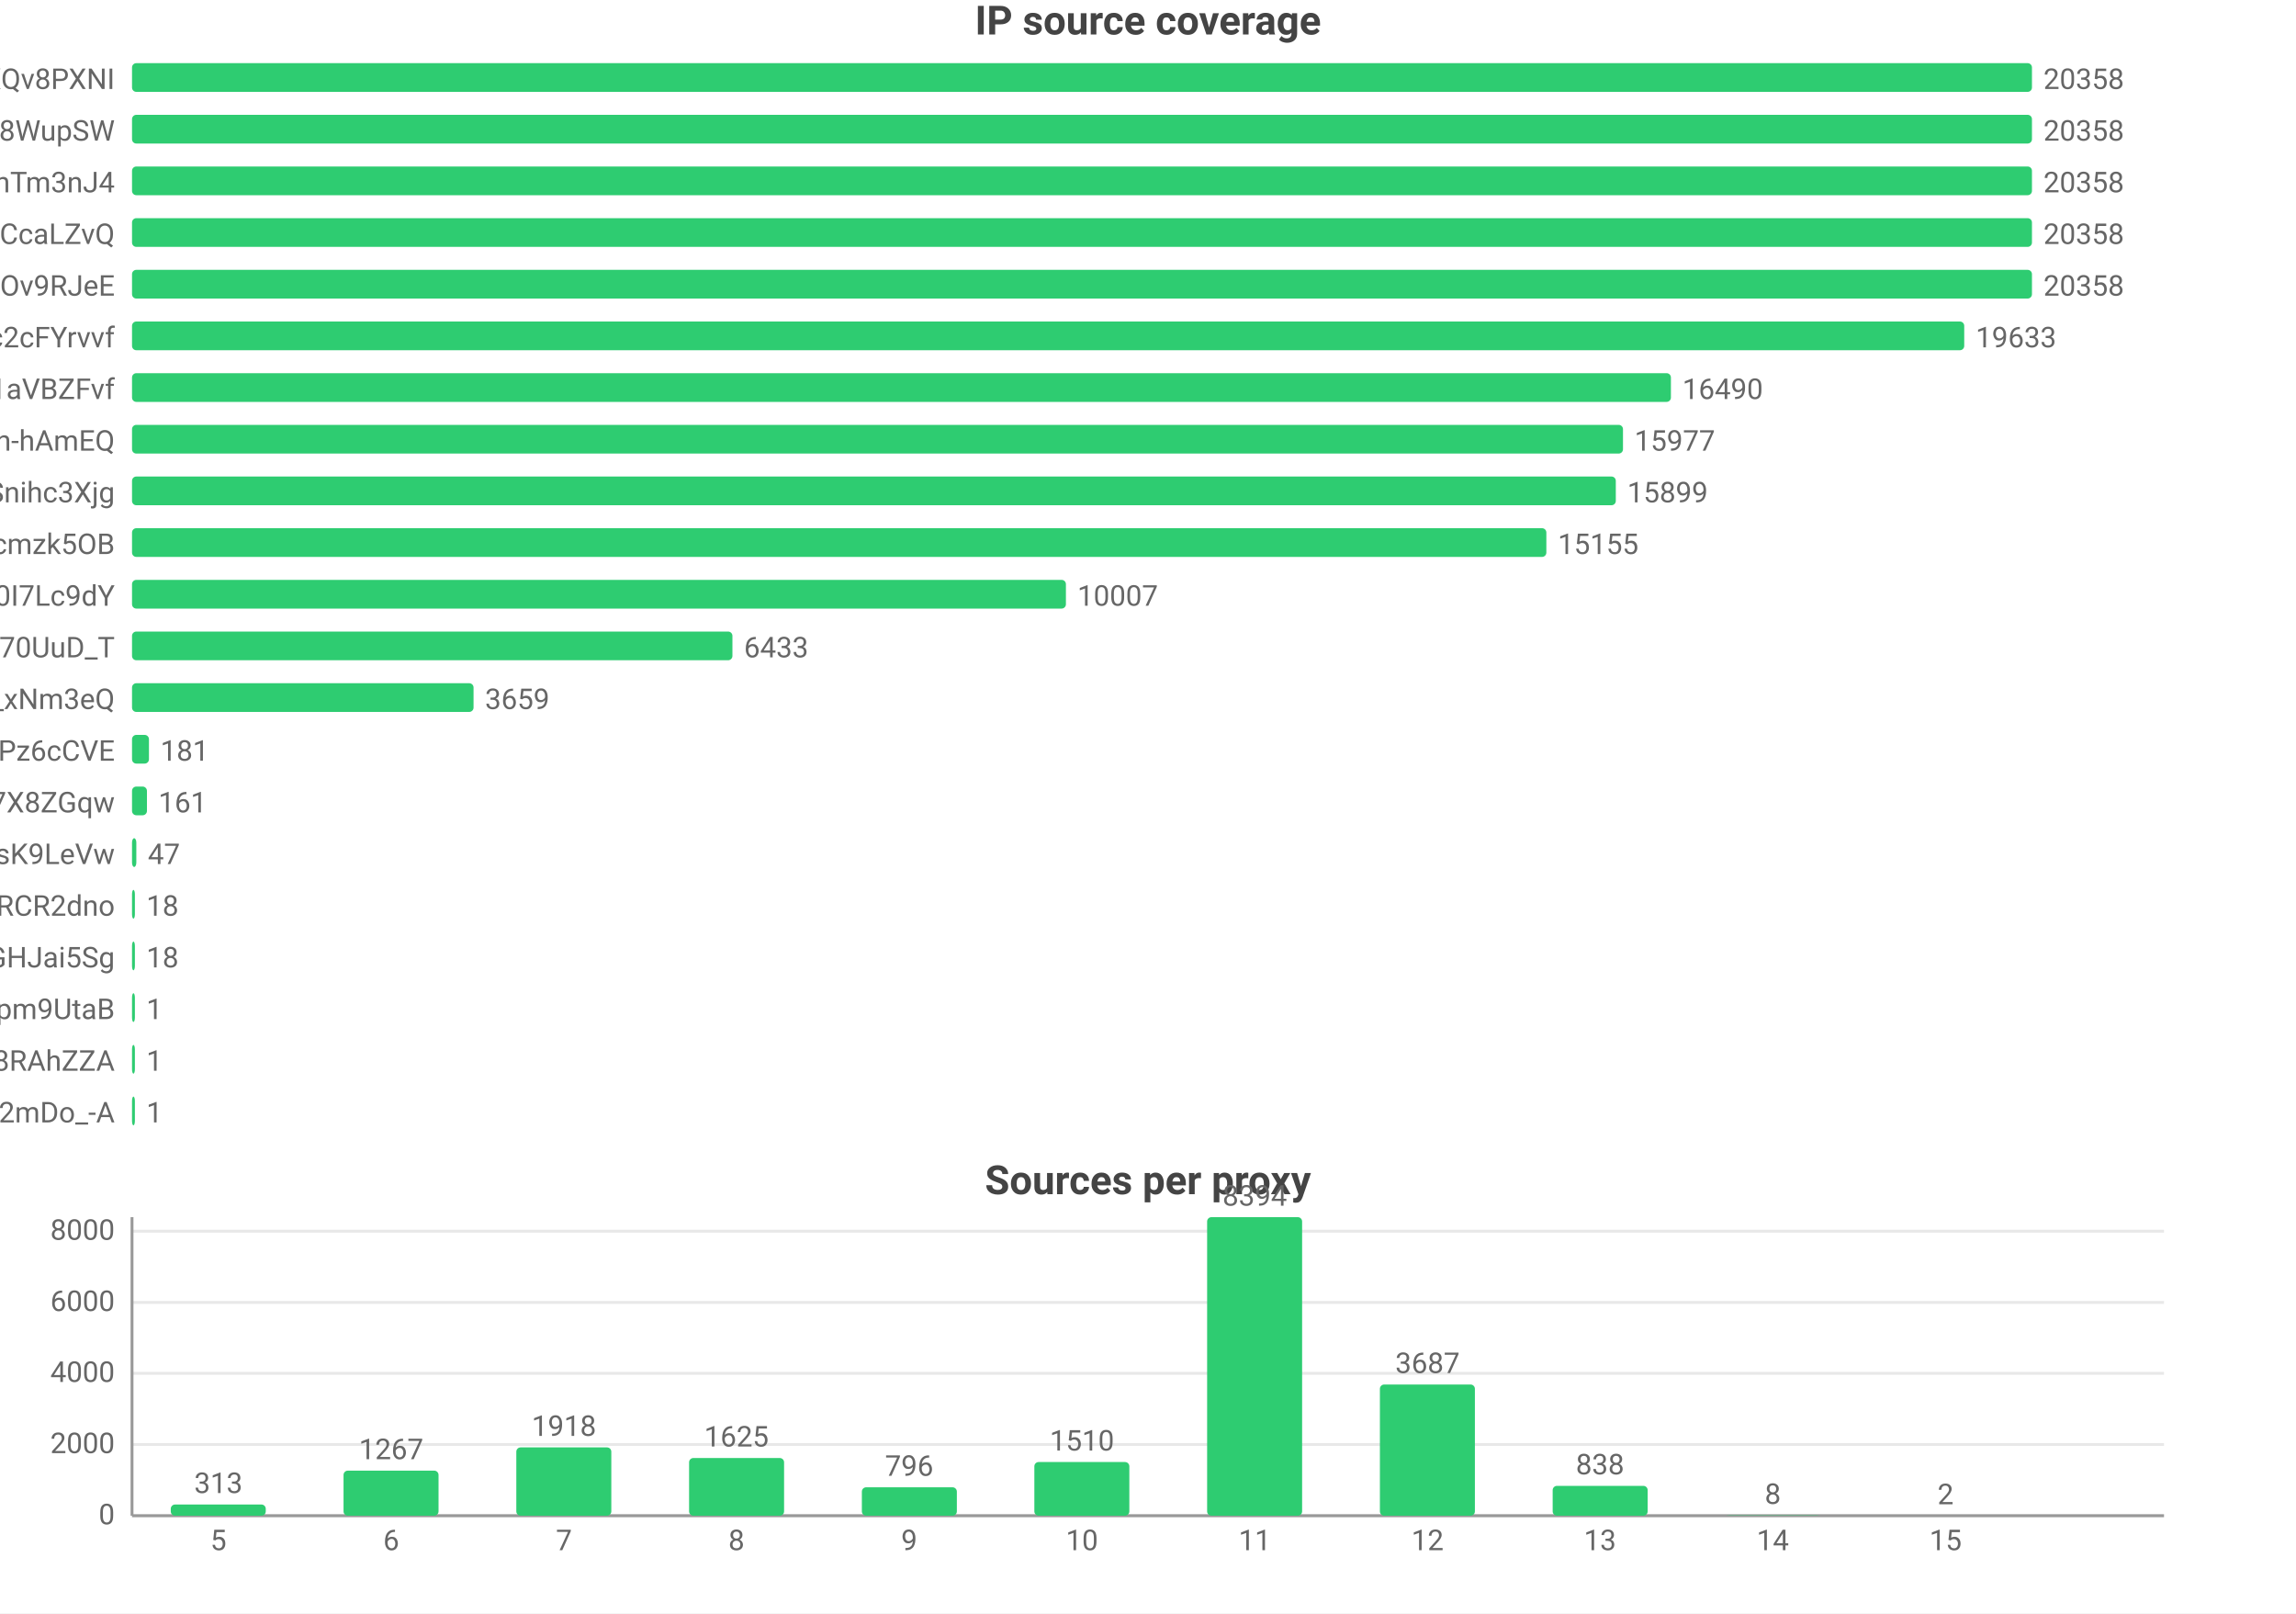
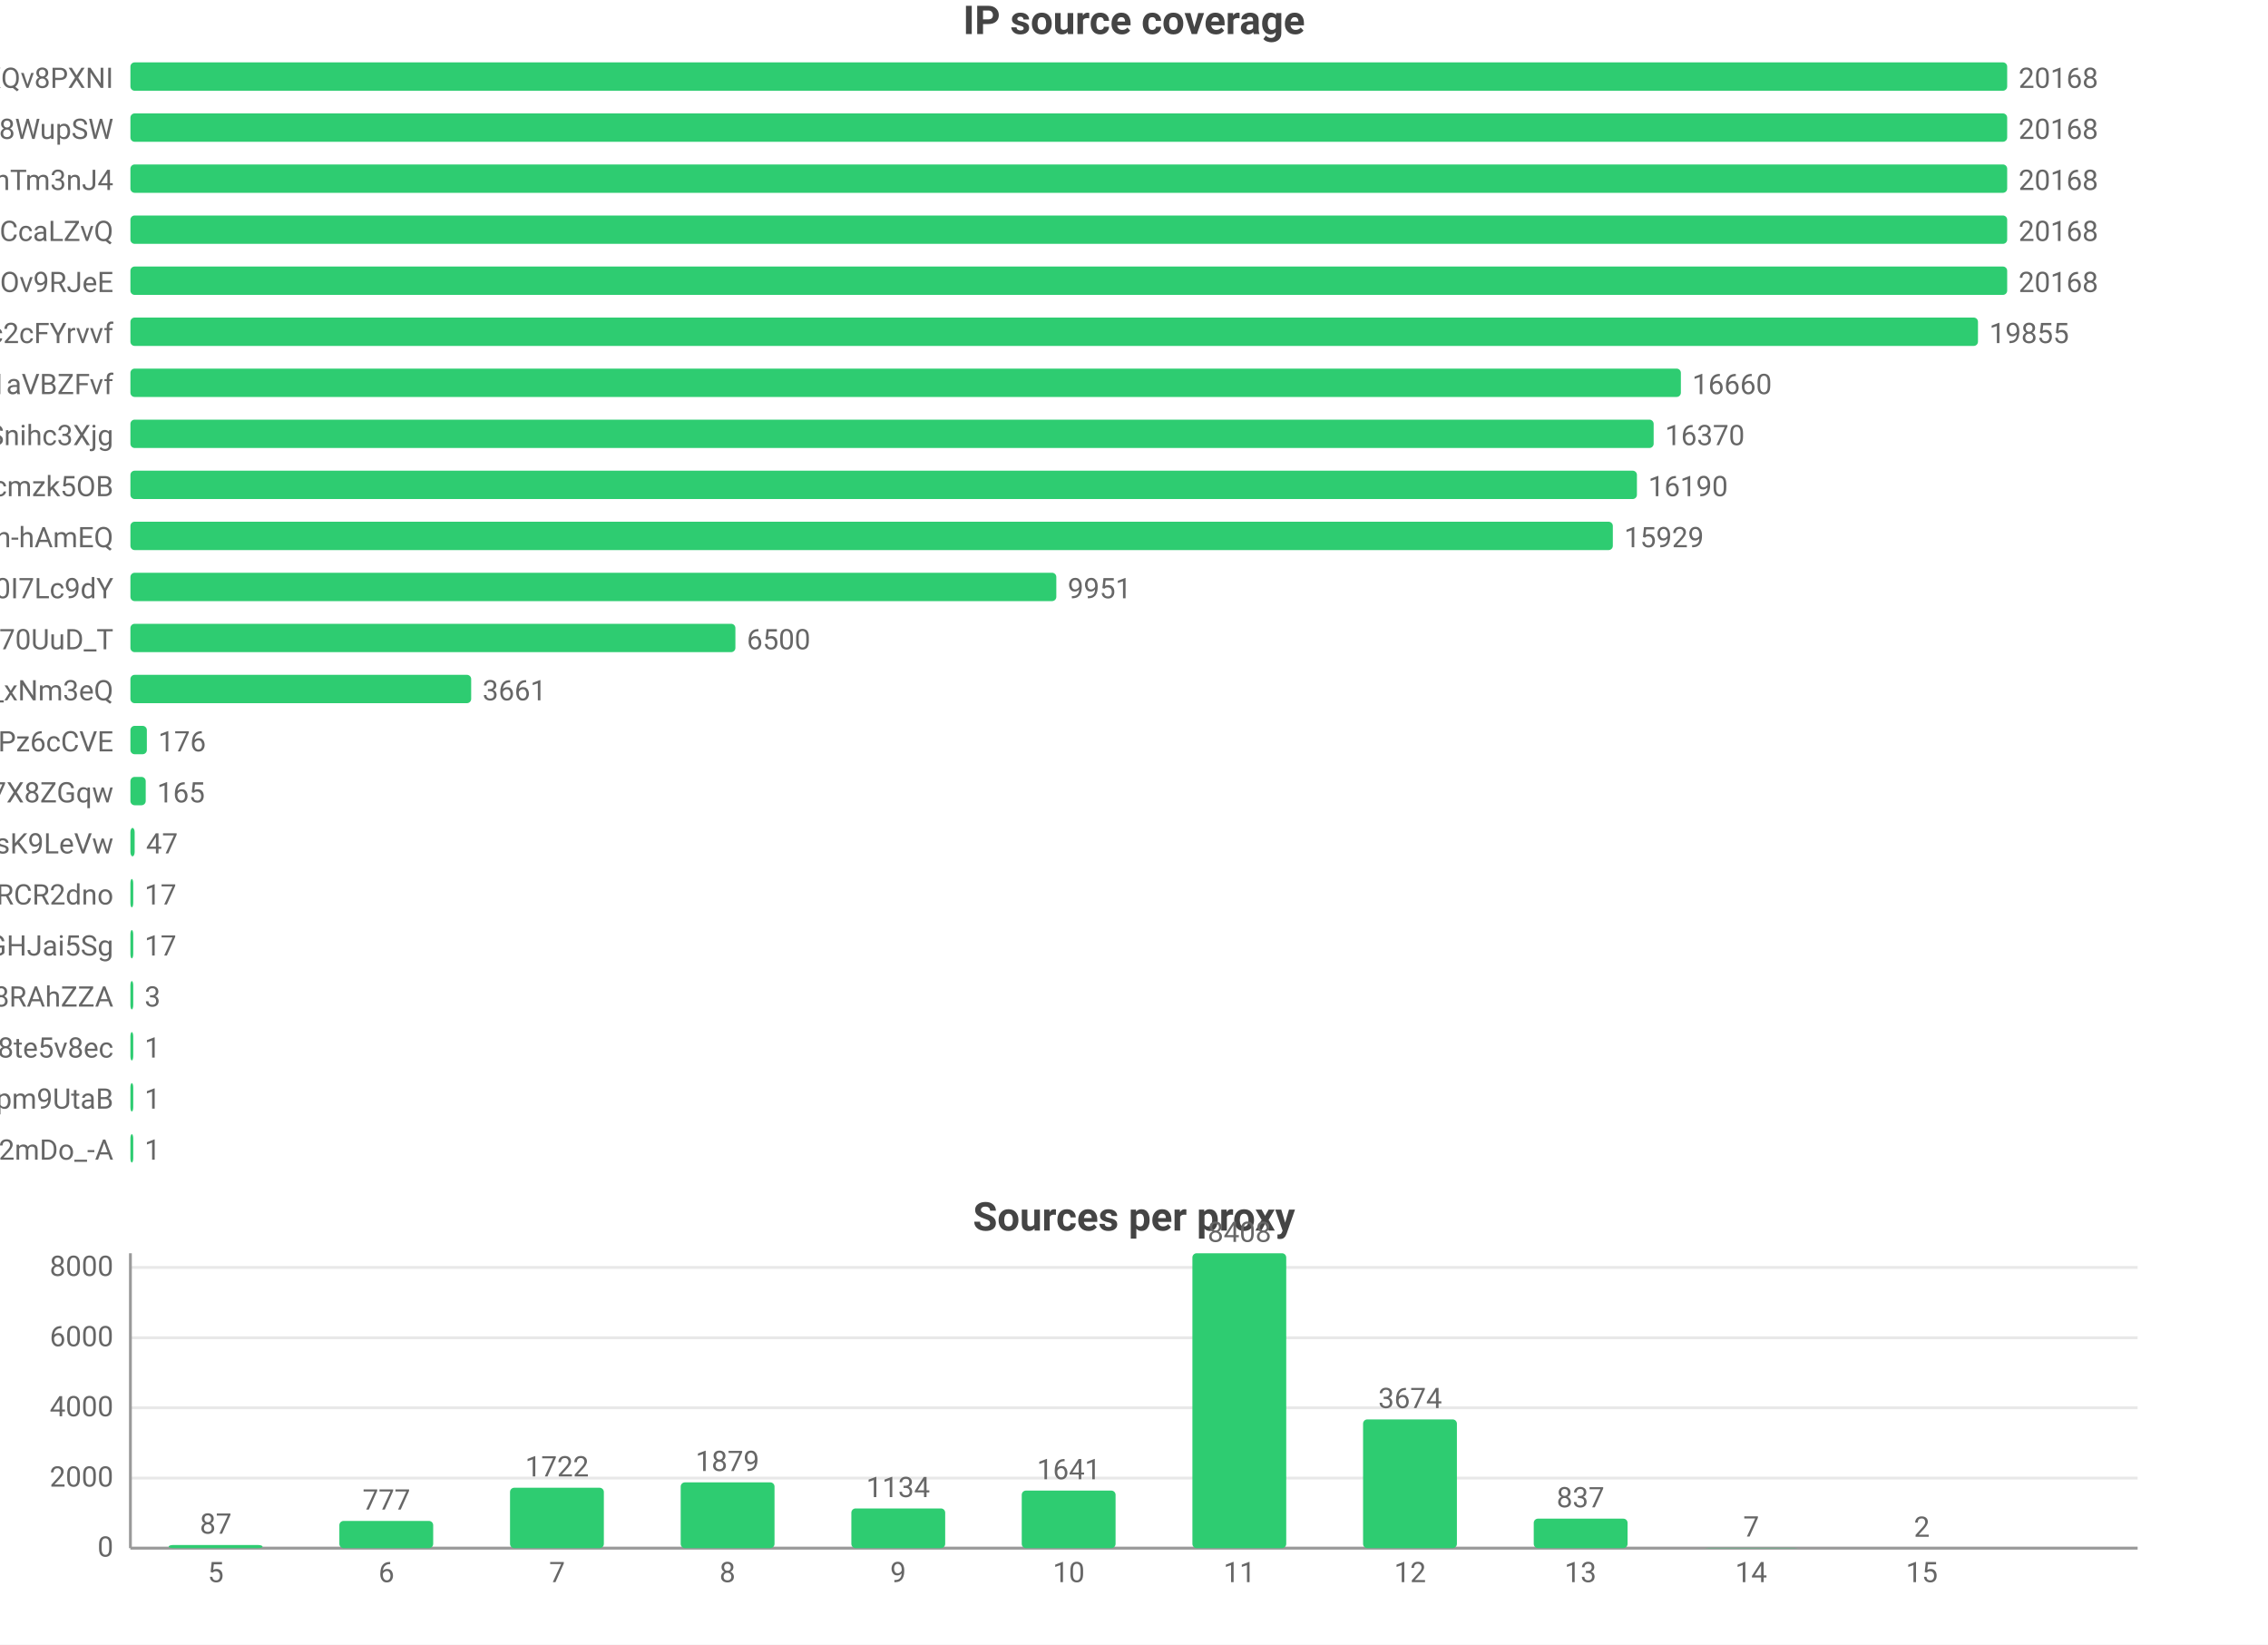
- <svg xmlns="http://www.w3.org/2000/svg" width="800" height="562" viewBox="0 0 800 562">
-   <rect width="800" height="562" fill="#ffffff" />
+ <svg xmlns="http://www.w3.org/2000/svg" width="800" height="580" viewBox="0 0 800 580">
+   <rect width="800" height="580" fill="#ffffff" />
  <style>text{font-family:system-ui,-apple-system,'Segoe UI',Roboto,'PingFang SC','Microsoft YaHei','Noto Sans CJK SC',sans-serif}.g{stroke:#e8e8e8;stroke-width:1}.a{stroke:#999;stroke-width:1}.t{font-size:10px;fill:#666}.m{font-size:10px;text-anchor:middle;fill:#666}.e{font-size:10px;text-anchor:end;fill:#666}.l{font-size:11px;fill:#333}.tt{font-size:14px;font-weight:600;text-anchor:middle;fill:#444}.em{font-size:13px;text-anchor:middle;fill:#999}</style>
  <text class="tt" x="400.0" y="12">IP source coverage</text>
  <text class="e" x="40" y="31">rsrc_YmwQdEYueobUJ7o0R-mXQv8PXNI</text>
  <rect x="46" y="22" width="662" height="10" fill="#2ecc71" rx="1.5" />
-   <text class="t" x="712" y="31">20358</text>
+   <text class="t" x="712" y="31">20168</text>
  <text class="e" x="40" y="49">rsrc_Kf72a5Rnsi5l_-kq8f8WupSW</text>
  <rect x="46" y="40" width="662" height="10" fill="#2ecc71" rx="1.5" />
-   <text class="t" x="712" y="49">20358</text>
+   <text class="t" x="712" y="49">20168</text>
  <text class="e" x="40" y="67">rsrc_8J7Mvr-6DA7BBOtGFT3QhTm3nJ4</text>
  <rect x="46" y="58" width="662" height="10" fill="#2ecc71" rx="1.5" />
-   <text class="t" x="712" y="67">20358</text>
+   <text class="t" x="712" y="67">20168</text>
  <text class="e" x="40" y="85">rsrc_y1f6AcnstjvbsPXVio2CcaLZvQ</text>
  <rect x="46" y="76" width="662" height="10" fill="#2ecc71" rx="1.5" />
-   <text class="t" x="712" y="85">20358</text>
+   <text class="t" x="712" y="85">20168</text>
  <text class="e" x="40" y="103">rsrc_phRkyFPJDKAG-t3D4gC7qC7dOv9RJeE</text>
  <rect x="46" y="94" width="662" height="10" fill="#2ecc71" rx="1.5" />
-   <text class="t" x="712" y="103">20358</text>
+   <text class="t" x="712" y="103">20168</text>
  <text class="e" x="40" y="121">rsrc_N0DphMQvqfO6-stc2cFYrvvf</text>
-   <rect x="46" y="112" width="638.4" height="10" fill="#2ecc71" rx="1.5" />
-   <text class="t" x="688.4" y="121">19633</text>
+   <rect x="46" y="112" width="651.7" height="10" fill="#2ecc71" rx="1.5" />
+   <text class="t" x="701.7" y="121">19855</text>
  <text class="e" x="40" y="139">rsrc_3UBRP7wwxr0KCZcckKaO1aVBZFvf</text>
-   <rect x="46" y="130" width="536.2" height="10" fill="#2ecc71" rx="1.5" />
-   <text class="t" x="586.2" y="139">16490</text>
-   <text class="e" x="40" y="157">rsrc_je3zDruIeQJtGRSh-hAmEQ</text>
-   <rect x="46" y="148" width="519.5" height="10" fill="#2ecc71" rx="1.5" />
-   <text class="t" x="569.5" y="157">15977</text>
-   <text class="e" x="40" y="175">rsrc_udXhFfUWqS8V61wbeSoAvSnihc3Xjg</text>
-   <rect x="46" y="166" width="517.0" height="10" fill="#2ecc71" rx="1.5" />
-   <text class="t" x="567.0" y="175">15899</text>
-   <text class="e" x="40" y="193">rsrc_K-0jAGBqjvCEp0Px6UbuWcmzk5OB</text>
-   <rect x="46" y="184" width="492.8" height="10" fill="#2ecc71" rx="1.5" />
-   <text class="t" x="542.8" y="193">15155</text>
+   <rect x="46" y="130" width="546.9" height="10" fill="#2ecc71" rx="1.5" />
+   <text class="t" x="596.9" y="139">16660</text>
+   <text class="e" x="40" y="157">rsrc_udXhFfUWqS8V61wbeSoAvSnihc3Xjg</text>
+   <rect x="46" y="148" width="537.3" height="10" fill="#2ecc71" rx="1.5" />
+   <text class="t" x="587.3" y="157">16370</text>
+   <text class="e" x="40" y="175">rsrc_K-0jAGBqjvCEp0Px6UbuWcmzk5OB</text>
+   <rect x="46" y="166" width="531.4" height="10" fill="#2ecc71" rx="1.5" />
+   <text class="t" x="581.4" y="175">16190</text>
+   <text class="e" x="40" y="193">rsrc_je3zDruIeQJtGRSh-hAmEQ</text>
+   <rect x="46" y="184" width="522.9" height="10" fill="#2ecc71" rx="1.5" />
+   <text class="t" x="572.9" y="193">15929</text>
  <text class="e" x="40" y="211">rsrc_zmdkNceYNtNIwTRnkeaDWUF0I7Lc9dY</text>
-   <rect x="46" y="202" width="325.4" height="10" fill="#2ecc71" rx="1.5" />
-   <text class="t" x="375.4" y="211">10007</text>
+   <rect x="46" y="202" width="326.6" height="10" fill="#2ecc71" rx="1.5" />
+   <text class="t" x="376.6" y="211">9951</text>
  <text class="e" x="40" y="229">rsrc_Fe2TH426siPio70UuD_T</text>
-   <rect x="46" y="220" width="209.2" height="10" fill="#2ecc71" rx="1.5" />
-   <text class="t" x="259.2" y="229">6433</text>
+   <rect x="46" y="220" width="213.4" height="10" fill="#2ecc71" rx="1.5" />
+   <text class="t" x="263.4" y="229">6500</text>
  <text class="e" x="40" y="247">rsrc_7HHr05kygIGY1_rUxDn2b0TfO3k_xNm3eQ</text>
-   <rect x="46" y="238" width="119.0" height="10" fill="#2ecc71" rx="1.5" />
-   <text class="t" x="169.0" y="247">3659</text>
+   <rect x="46" y="238" width="120.2" height="10" fill="#2ecc71" rx="1.5" />
+   <text class="t" x="170.2" y="247">3661</text>
  <text class="e" x="40" y="265">rsrc_px-TVSmoFaih-Nh3Pz6cCVE</text>
-   <rect x="46" y="256" width="5.9" height="10" fill="#2ecc71" rx="1.5" />
-   <text class="t" x="55.9" y="265">181</text>
+   <rect x="46" y="256" width="5.8" height="10" fill="#2ecc71" rx="1.5" />
+   <text class="t" x="55.8" y="265">176</text>
  <text class="e" x="40" y="283">rsrc_KOcHY0zSvSXOKReI9zIAibe_1GV7X8ZGqw</text>
-   <rect x="46" y="274" width="5.2" height="10" fill="#2ecc71" rx="1.5" />
-   <text class="t" x="55.2" y="283">161</text>
+   <rect x="46" y="274" width="5.4" height="10" fill="#2ecc71" rx="1.5" />
+   <text class="t" x="55.4" y="283">165</text>
  <text class="e" x="40" y="301">rsrc_y4RErEyr_I92cDIOQHlsK9LeVw</text>
  <rect x="46" y="292" width="1.5" height="10" fill="#2ecc71" rx="1.5" />
  <text class="t" x="51.5" y="301">47</text>
  <text class="e" x="40" y="319">rsrc_-iwMUWtGMfvvmOs0VPBWChAcwcxiRCR2dno</text>
  <rect x="46" y="310" width="1" height="10" fill="#2ecc71" rx="1.5" />
-   <text class="t" x="51" y="319">18</text>
+   <text class="t" x="51" y="319">17</text>
  <text class="e" x="40" y="337">rsrc_yQvJePm0B6jHzCYC4GdGHJai5Sg</text>
  <rect x="46" y="328" width="1" height="10" fill="#2ecc71" rx="1.5" />
-   <text class="t" x="51" y="337">18</text>
-   <text class="e" x="40" y="355">rsrc_uNLb6btBEuBr0DIjWEKQHpm9UtaB</text>
+   <text class="t" x="51" y="337">17</text>
+   <text class="e" x="40" y="355">rsrc_fnyhZVmiRBg9CcJyZftoJjG8RAhZZA</text>
  <rect x="46" y="346" width="1" height="10" fill="#2ecc71" rx="1.5" />
-   <text class="t" x="51" y="355">1</text>
-   <text class="e" x="40" y="373">rsrc_fnyhZVmiRBg9CcJyZftoJjG8RAhZZA</text>
+   <text class="t" x="51" y="355">3</text>
+   <text class="e" x="40" y="373">rsrc_htw8nZZHu0UN_vciVqNpM1nLqDu6f8j8te5v8ec</text>
  <rect x="46" y="364" width="1" height="10" fill="#2ecc71" rx="1.5" />
  <text class="t" x="51" y="373">1</text>
-   <text class="e" x="40" y="391">rsrc_YY9vmpvAdBd76NYzbVa2mDo_-A</text>
+   <text class="e" x="40" y="391">rsrc_uNLb6btBEuBr0DIjWEKQHpm9UtaB</text>
  <rect x="46" y="382" width="1" height="10" fill="#2ecc71" rx="1.5" />
  <text class="t" x="51" y="391">1</text>
-   <text class="tt" x="400.0" y="416">Sources per proxy</text>
-   <line class="g" x1="46" y1="528" x2="754" y2="528" />
-   <text class="e" x="40" y="531">0</text>
-   <line class="g" x1="46" y1="503.2" x2="754" y2="503.2" />
-   <text class="e" x="40" y="506.2">2000</text>
-   <line class="g" x1="46" y1="478.4" x2="754" y2="478.4" />
-   <text class="e" x="40" y="481.4">4000</text>
-   <line class="g" x1="46" y1="453.7" x2="754" y2="453.7" />
-   <text class="e" x="40" y="456.7">6000</text>
-   <line class="g" x1="46" y1="428.9" x2="754" y2="428.9" />
-   <text class="e" x="40" y="431.9">8000</text>
-   <line class="a" x1="46" y1="424" x2="46" y2="528" />
-   <line class="a" x1="46" y1="528" x2="754" y2="528" />
-   <rect x="59.5" y="524.1" width="33.1" height="3.9" fill="#2ecc71" rx="1.5" />
-   <text class="m" x="76.1" y="520.1">313</text>
-   <text class="m" x="76.1" y="540">5</text>
-   <rect x="119.7" y="512.3" width="33.1" height="15.7" fill="#2ecc71" rx="1.5" />
-   <text class="m" x="136.3" y="508.3">1267</text>
-   <text class="m" x="136.3" y="540">6</text>
-   <rect x="179.9" y="504.2" width="33.1" height="23.8" fill="#2ecc71" rx="1.5" />
-   <text class="m" x="196.5" y="500.2">1918</text>
-   <text class="m" x="196.5" y="540">7</text>
-   <rect x="240.1" y="507.9" width="33.1" height="20.1" fill="#2ecc71" rx="1.5" />
-   <text class="m" x="256.6" y="503.9">1625</text>
-   <text class="m" x="256.6" y="540">8</text>
-   <rect x="300.3" y="518.1" width="33.1" height="9.9" fill="#2ecc71" rx="1.5" />
-   <text class="m" x="316.8" y="514.1">796</text>
-   <text class="m" x="316.8" y="540">9</text>
-   <rect x="360.4" y="509.3" width="33.1" height="18.7" fill="#2ecc71" rx="1.5" />
-   <text class="m" x="377" y="505.3">1510</text>
-   <text class="m" x="377" y="540">10</text>
-   <rect x="420.6" y="424" width="33.1" height="104" fill="#2ecc71" rx="1.5" />
-   <text class="m" x="437.2" y="420">8394</text>
-   <text class="m" x="437.2" y="540">11</text>
-   <rect x="480.8" y="482.3" width="33.1" height="45.7" fill="#2ecc71" rx="1.5" />
-   <text class="m" x="497.4" y="478.3">3687</text>
-   <text class="m" x="497.4" y="540">12</text>
-   <rect x="541.0" y="517.6" width="33.1" height="10.4" fill="#2ecc71" rx="1.5" />
-   <text class="m" x="557.5" y="513.6">838</text>
-   <text class="m" x="557.5" y="540">13</text>
-   <rect x="601.2" y="527.9" width="33.1" height="0.1" fill="#2ecc71" rx="1.5" />
-   <text class="m" x="617.7" y="523.9">8</text>
-   <text class="m" x="617.7" y="540">14</text>
-   <rect x="661.4" y="528.0" width="33.1" height="0.0" fill="#2ecc71" rx="1.5" />
-   <text class="m" x="677.9" y="524.0">2</text>
-   <text class="m" x="677.9" y="540">15</text>
+   <text class="e" x="40" y="409">rsrc_YY9vmpvAdBd76NYzbVa2mDo_-A</text>
+   <rect x="46" y="400" width="1" height="10" fill="#2ecc71" rx="1.5" />
+   <text class="t" x="51" y="409">1</text>
+   <text class="tt" x="400.0" y="434">Sources per proxy</text>
+   <line class="g" x1="46" y1="546" x2="754" y2="546" />
+   <text class="e" x="40" y="549">0</text>
+   <line class="g" x1="46" y1="521.3" x2="754" y2="521.3" />
+   <text class="e" x="40" y="524.3">2000</text>
+   <line class="g" x1="46" y1="496.5" x2="754" y2="496.5" />
+   <text class="e" x="40" y="499.5">4000</text>
+   <line class="g" x1="46" y1="471.8" x2="754" y2="471.8" />
+   <text class="e" x="40" y="474.8">6000</text>
+   <line class="g" x1="46" y1="447.0" x2="754" y2="447.0" />
+   <text class="e" x="40" y="450.0">8000</text>
+   <line class="a" x1="46" y1="442" x2="46" y2="546" />
+   <line class="a" x1="46" y1="546" x2="754" y2="546" />
+   <rect x="59.5" y="544.9" width="33.1" height="1.1" fill="#2ecc71" rx="1.5" />
+   <text class="m" x="76.1" y="540.9">87</text>
+   <text class="m" x="76.1" y="558">5</text>
+   <rect x="119.7" y="536.4" width="33.1" height="9.6" fill="#2ecc71" rx="1.5" />
+   <text class="m" x="136.3" y="532.4">777</text>
+   <text class="m" x="136.3" y="558">6</text>
+   <rect x="179.9" y="524.7" width="33.1" height="21.3" fill="#2ecc71" rx="1.5" />
+   <text class="m" x="196.5" y="520.7">1722</text>
+   <text class="m" x="196.5" y="558">7</text>
+   <rect x="240.1" y="522.8" width="33.1" height="23.2" fill="#2ecc71" rx="1.5" />
+   <text class="m" x="256.6" y="518.8">1879</text>
+   <text class="m" x="256.6" y="558">8</text>
+   <rect x="300.3" y="532.0" width="33.1" height="14.0" fill="#2ecc71" rx="1.5" />
+   <text class="m" x="316.8" y="528.0">1134</text>
+   <text class="m" x="316.8" y="558">9</text>
+   <rect x="360.4" y="525.7" width="33.1" height="20.3" fill="#2ecc71" rx="1.5" />
+   <text class="m" x="377" y="521.7">1641</text>
+   <text class="m" x="377" y="558">10</text>
+   <rect x="420.6" y="442" width="33.1" height="104" fill="#2ecc71" rx="1.5" />
+   <text class="m" x="437.2" y="438">8408</text>
+   <text class="m" x="437.2" y="558">11</text>
+   <rect x="480.8" y="500.6" width="33.1" height="45.4" fill="#2ecc71" rx="1.5" />
+   <text class="m" x="497.4" y="496.6">3674</text>
+   <text class="m" x="497.4" y="558">12</text>
+   <rect x="541.0" y="535.6" width="33.1" height="10.4" fill="#2ecc71" rx="1.5" />
+   <text class="m" x="557.5" y="531.6">837</text>
+   <text class="m" x="557.5" y="558">13</text>
+   <rect x="601.2" y="545.9" width="33.1" height="0.1" fill="#2ecc71" rx="1.5" />
+   <text class="m" x="617.7" y="541.9">7</text>
+   <text class="m" x="617.7" y="558">14</text>
+   <rect x="661.4" y="546.0" width="33.1" height="0.0" fill="#2ecc71" rx="1.5" />
+   <text class="m" x="677.9" y="542.0">2</text>
+   <text class="m" x="677.9" y="558">15</text>
</svg>
